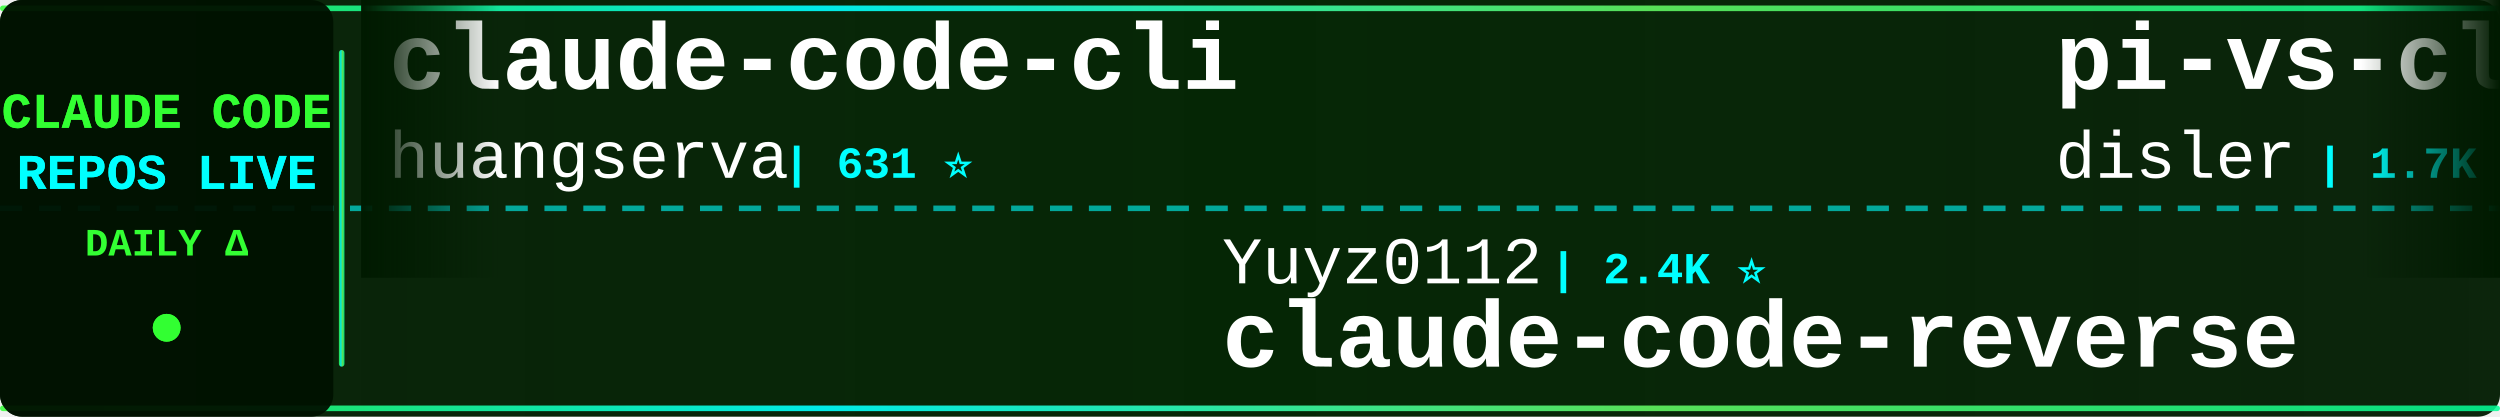
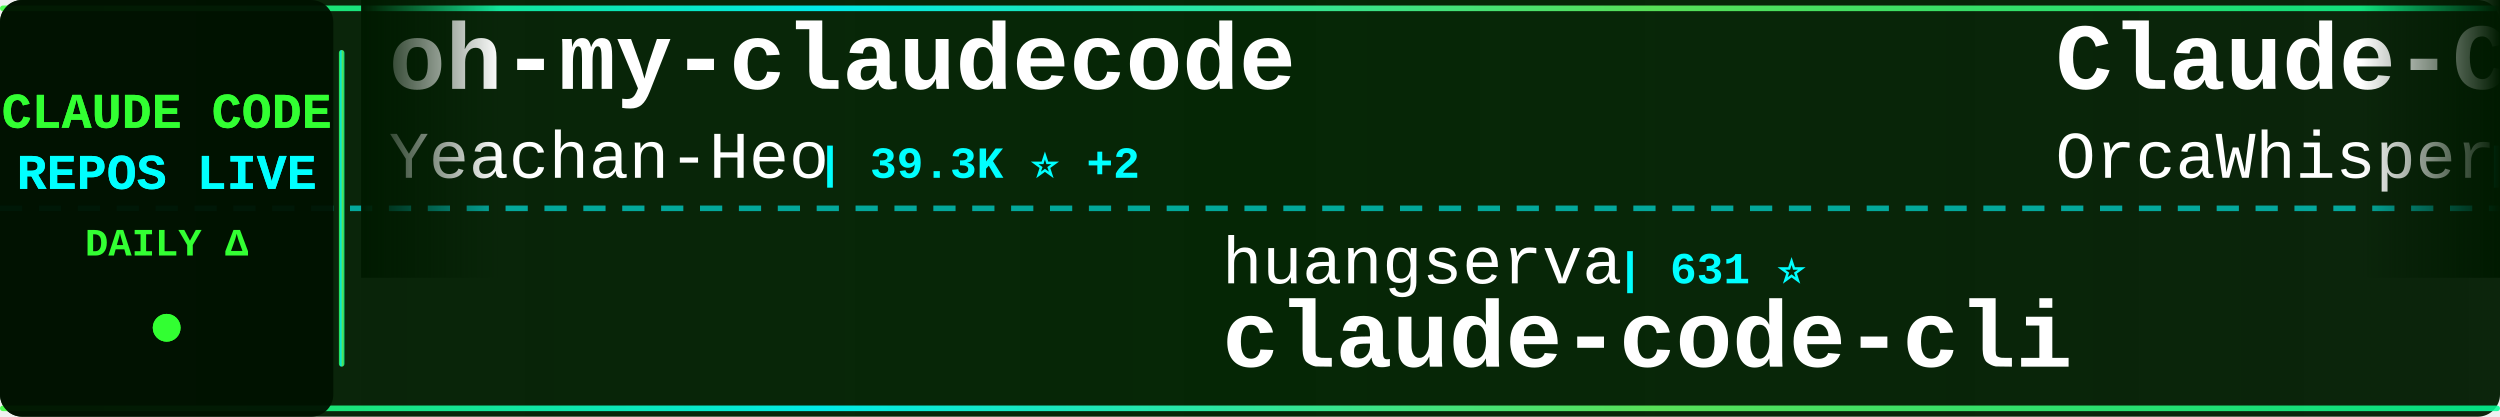
<svg xmlns="http://www.w3.org/2000/svg" width="900" height="150">
  <defs>
    <linearGradient id="tickerBg" x1="0%" y1="0%" x2="100%" y2="0%">
      <stop offset="0%" style="stop-color:#001a00;stop-opacity:0.95" />
      <stop offset="50%" style="stop-color:#002200;stop-opacity:0.98" />
      <stop offset="100%" style="stop-color:#001a00;stop-opacity:0.95" />
    </linearGradient>
    <linearGradient id="borderGrad" x1="0%" y1="0%" x2="100%" y2="0%">
      <stop offset="0%" style="stop-color:#33ff33;stop-opacity:0.85">
        <animate attributeName="stop-opacity" values="0.85;1;0.85" dur="2s" repeatCount="indefinite" />
      </stop>
      <stop offset="33%" style="stop-color:#00ffff;stop-opacity:0.9">
        <animate attributeName="stop-opacity" values="0.9;1;0.9" dur="2.2s" repeatCount="indefinite" />
      </stop>
      <stop offset="66%" style="stop-color:#66ff66;stop-opacity:0.85">
        <animate attributeName="stop-opacity" values="0.85;1;0.85" dur="1.8s" repeatCount="indefinite" />
      </stop>
      <stop offset="100%" style="stop-color:#00ff99;stop-opacity:0.85">
        <animate attributeName="stop-opacity" values="0.85;1;0.85" dur="2s" repeatCount="indefinite" />
      </stop>
    </linearGradient>
    <filter id="textGlow">
      <feGaussianBlur stdDeviation="0.1" result="coloredBlur" />
      <feMerge>
        <feMergeNode in="coloredBlur" />
        <feMergeNode in="SourceGraphic" />
      </feMerge>
    </filter>
    <filter id="metricGlow">
      <feGaussianBlur stdDeviation="0.2" result="coloredBlur" />
      <feMerge>
        <feMergeNode in="coloredBlur" />
        <feMergeNode in="SourceGraphic" />
      </feMerge>
    </filter>
    <linearGradient id="leftFade" x1="0%" y1="0%" x2="100%" y2="0%">
      <stop offset="0%" style="stop-color:#001a00;stop-opacity:1" />
      <stop offset="100%" style="stop-color:#001a00;stop-opacity:0" />
    </linearGradient>
    <linearGradient id="rightFade" x1="0%" y1="0%" x2="100%" y2="0%">
      <stop offset="0%" style="stop-color:#001a00;stop-opacity:0" />
      <stop offset="100%" style="stop-color:#001a00;stop-opacity:1" />
    </linearGradient>
  </defs>
  <rect width="900" height="150" fill="url(#tickerBg)" rx="8" />
  <rect x="0" y="2" width="900" height="2" fill="url(#borderGrad)" rx="1" />
  <rect x="0" y="146" width="900" height="2" fill="url(#borderGrad)" rx="1" />
  <line x1="0" y1="75" x2="900" y2="75" stroke="#00ffff" stroke-width="2" stroke-dasharray="8 6" opacity="0.6" />
  <rect x="0" y="0" width="120" height="150" fill="#001100" opacity="0.95" rx="8" />
  <text x="60" y="46" font-family="'Courier New', monospace" font-size="18" font-weight="bold" fill="#33ff33" text-anchor="middle" filter="url(#textGlow)">
    CLAUDE CODE
  </text>
  <text x="60" y="68" font-family="'Courier New', monospace" font-size="18" font-weight="bold" fill="#00ffff" text-anchor="middle" filter="url(#textGlow)">
    REPOS LIVE
  </text>
  <text x="60" y="92" font-family="'Courier New', monospace" font-size="14" font-weight="bold" fill="#33ff33" text-anchor="middle">
    DAILY Δ
  </text>
  <circle cx="60" cy="118" r="5" fill="#33ff33" filter="url(#metricGlow)">
    <animate attributeName="r" values="4;6;4" dur="1.5s" repeatCount="indefinite" />
    <animate attributeName="opacity" values="0.6;1;0.6" dur="1.5s" repeatCount="indefinite" />
  </circle>
  <rect x="122" y="18" width="2" height="114" fill="url(#borderGrad)" rx="1" />
  <clipPath id="tickerClip">
    <rect x="130" y="0" width="770" height="150" />
  </clipPath>
  <g clip-path="url(#tickerClip)">
    <g id="tickerItems">
      <animateTransform attributeName="transform" attributeType="XML" type="translate" from="0 0" to="-3000 0" dur="54s" repeatCount="indefinite" />
      <g transform="translate(0, 0)">
-         <text x="140" y="32" font-family="'Courier New', monospace" font-size="34" font-weight="bold" fill="#ffffff">claude-code-cli</text>
-         <text x="140" y="64" font-family="'Courier New', monospace" font-size="24" font-weight="normal" fill="#ffffff" opacity="1.0">huangserva</text>
-         <text x="282" y="64" font-family="'Courier New', monospace" font-size="16" font-weight="bold" fill="#00ffff"> | 631 ⭐</text>
+         <text x="140" y="32" font-family="'Courier New', monospace" font-size="34" font-weight="bold" fill="#ffffff">oh-my-claudecode</text>
+         <text x="140" y="64" font-family="'Courier New', monospace" font-size="24" font-weight="normal" fill="#ffffff" opacity="1.0">Yeachan-Heo</text>
+         <text x="294" y="64" font-family="'Courier New', monospace" font-size="16" font-weight="bold" fill="#00ffff"> | 39.3K ⭐ +2</text>
      </g>
      <g transform="translate(300, 0)">
-         <text x="140" y="102" font-family="'Courier New', monospace" font-size="24" font-weight="normal" fill="#ffffff" opacity="1.0">Yuyz0112</text>
-         <text x="258" y="102" font-family="'Courier New', monospace" font-size="16" font-weight="bold" fill="#00ffff"> | 2.4K ⭐</text>
-         <text x="140" y="132" font-family="'Courier New', monospace" font-size="34" font-weight="bold" fill="#ffffff">claude-code-reverse</text>
+         <text x="140" y="102" font-family="'Courier New', monospace" font-size="24" font-weight="normal" fill="#ffffff" opacity="1.0">huangserva</text>
+         <text x="282" y="102" font-family="'Courier New', monospace" font-size="16" font-weight="bold" fill="#00ffff"> | 631 ⭐</text>
+         <text x="140" y="132" font-family="'Courier New', monospace" font-size="34" font-weight="bold" fill="#ffffff">claude-code-cli</text>
      </g>
      <g transform="translate(600, 0)">
-         <text x="140" y="32" font-family="'Courier New', monospace" font-size="34" font-weight="bold" fill="#ffffff">pi-vs-claude-code</text>
-         <text x="140" y="64" font-family="'Courier New', monospace" font-size="24" font-weight="normal" fill="#ffffff" opacity="1.0">disler</text>
-         <text x="234" y="64" font-family="'Courier New', monospace" font-size="16" font-weight="bold" fill="#00ffff"> | 1.7K ⭐</text>
+         <text x="140" y="32" font-family="'Courier New', monospace" font-size="34" font-weight="bold" fill="#ffffff">Claude-Code</text>
+         <text x="140" y="64" font-family="'Courier New', monospace" font-size="24" font-weight="normal" fill="#ffffff" opacity="1.0">OrcaWhisper</text>
+         <text x="294" y="64" font-family="'Courier New', monospace" font-size="16" font-weight="bold" fill="#00ffff"> | 101 ⭐</text>
      </g>
      <g transform="translate(900, 0)">
-         <text x="140" y="102" font-family="'Courier New', monospace" font-size="24" font-weight="normal" fill="#ffffff" opacity="1.0">anthropics</text>
-         <text x="282" y="102" font-family="'Courier New', monospace" font-size="16" font-weight="bold" fill="#00ffff"> | 8.9K ⭐</text>
-         <text x="140" y="132" font-family="'Courier New', monospace" font-size="34" font-weight="bold" fill="#ffffff">claude-code-action</text>
+         <text x="140" y="102" font-family="'Courier New', monospace" font-size="24" font-weight="normal" fill="#ffffff" opacity="1.0">feiskyer</text>
+         <text x="258" y="102" font-family="'Courier New', monospace" font-size="16" font-weight="bold" fill="#00ffff"> | 1.7K ⭐</text>
+         <text x="140" y="132" font-family="'Courier New', monospace" font-size="34" font-weight="bold" fill="#ffffff">claude-code-settings</text>
      </g>
      <g transform="translate(1200, 0)">
-         <text x="140" y="32" font-family="'Courier New', monospace" font-size="34" font-weight="bold" fill="#ffffff">claude-code-hub</text>
-         <text x="140" y="64" font-family="'Courier New', monospace" font-size="24" font-weight="normal" fill="#ffffff" opacity="1.0">ding113</text>
-         <text x="246" y="64" font-family="'Courier New', monospace" font-size="16" font-weight="bold" fill="#00ffff"> | 3.4K ⭐</text>
+         <text x="140" y="32" font-family="'Courier New', monospace" font-size="34" font-weight="bold" fill="#ffffff">claude-code-guide</text>
+         <text x="140" y="64" font-family="'Courier New', monospace" font-size="24" font-weight="normal" fill="#ffffff" opacity="1.0">zebbern</text>
+         <text x="246" y="64" font-family="'Courier New', monospace" font-size="16" font-weight="bold" fill="#00ffff"> | 4.6K ⭐</text>
      </g>
      <g transform="translate(1500, 0)">
-         <text x="140" y="102" font-family="'Courier New', monospace" font-size="24" font-weight="normal" fill="#ffffff" opacity="1.0">Maciek-roboblog</text>
-         <text x="342" y="102" font-family="'Courier New', monospace" font-size="16" font-weight="bold" fill="#00ffff"> | 8.7K ⭐</text>
-         <text x="140" y="132" font-family="'Courier New', monospace" font-size="34" font-weight="bold" fill="#ffffff">Claude-Code-Usage-Monito...</text>
+         <text x="140" y="102" font-family="'Courier New', monospace" font-size="24" font-weight="normal" fill="#ffffff" opacity="1.0">LING71671</text>
+         <text x="270" y="102" font-family="'Courier New', monospace" font-size="16" font-weight="bold" fill="#00ffff"> | 957 ⭐</text>
+         <text x="140" y="132" font-family="'Courier New', monospace" font-size="34" font-weight="bold" fill="#ffffff">Open-ClaudeCode</text>
      </g>
      <g transform="translate(1800, 0)">
+         <text x="140" y="32" font-family="'Courier New', monospace" font-size="34" font-weight="bold" fill="#ffffff">how-claude-code-works</text>
+         <text x="140" y="64" font-family="'Courier New', monospace" font-size="24" font-weight="normal" fill="#ffffff" opacity="1.0">Windy3f3f3f3f</text>
+         <text x="318" y="64" font-family="'Courier New', monospace" font-size="16" font-weight="bold" fill="#00ffff"> | 3.7K ⭐</text>
+       </g>
+       <g transform="translate(2100, 0)">
+         <text x="140" y="102" font-family="'Courier New', monospace" font-size="24" font-weight="normal" fill="#ffffff" opacity="1.0">asgeirtj</text>
+         <text x="258" y="102" font-family="'Courier New', monospace" font-size="16" font-weight="bold" fill="#00ffff"> | 68.3K ⭐ +17</text>
+         <text x="140" y="132" font-family="'Courier New', monospace" font-size="34" font-weight="bold" fill="#ffffff">system_prompts_leaks</text>
+       </g>
+       <g transform="translate(2400, 0)">
        <text x="140" y="32" font-family="'Courier New', monospace" font-size="34" font-weight="bold" fill="#ffffff">claude-code-ultimate-gui...</text>
        <text x="140" y="64" font-family="'Courier New', monospace" font-size="24" font-weight="normal" fill="#ffffff" opacity="1.0">FlorianBruniaux</text>
-         <text x="342" y="64" font-family="'Courier New', monospace" font-size="16" font-weight="bold" fill="#00ffff"> | 6.0K ⭐</text>
-       </g>
-       <g transform="translate(2100, 0)">
-         <text x="140" y="102" font-family="'Courier New', monospace" font-size="24" font-weight="normal" fill="#ffffff" opacity="1.0">nicedreamzapp</text>
-         <text x="318" y="102" font-family="'Courier New', monospace" font-size="16" font-weight="bold" fill="#00ffff"> | 3.3K ⭐</text>
-         <text x="140" y="132" font-family="'Courier New', monospace" font-size="34" font-weight="bold" fill="#ffffff">claude-code-local</text>
-       </g>
-       <g transform="translate(2400, 0)">
-         <text x="140" y="32" font-family="'Courier New', monospace" font-size="34" font-weight="bold" fill="#ffffff">Claude-Code</text>
-         <text x="140" y="64" font-family="'Courier New', monospace" font-size="24" font-weight="normal" fill="#ffffff" opacity="1.0">KPR111</text>
-         <text x="234" y="64" font-family="'Courier New', monospace" font-size="16" font-weight="bold" fill="#00ffff"> | 18 ⭐</text>
+         <text x="342" y="64" font-family="'Courier New', monospace" font-size="16" font-weight="bold" fill="#00ffff"> | 6.0K ⭐ +1</text>
      </g>
      <g transform="translate(2700, 0)">
-         <text x="140" y="102" font-family="'Courier New', monospace" font-size="24" font-weight="normal" fill="#ffffff" opacity="1.0">rohitg00</text>
-         <text x="258" y="102" font-family="'Courier New', monospace" font-size="16" font-weight="bold" fill="#00ffff"> | 2.6K ⭐</text>
-         <text x="140" y="132" font-family="'Courier New', monospace" font-size="34" font-weight="bold" fill="#ffffff">awesome-claude-code-tool...</text>
+         <text x="140" y="102" font-family="'Courier New', monospace" font-size="24" font-weight="normal" fill="#ffffff" opacity="1.0">wanshuiyin</text>
+         <text x="282" y="102" font-family="'Courier New', monospace" font-size="16" font-weight="bold" fill="#00ffff"> | 16.6K ⭐ +10</text>
+         <text x="140" y="132" font-family="'Courier New', monospace" font-size="34" font-weight="bold" fill="#ffffff">Auto-claude-code-researc...</text>
      </g>
      <g transform="translate(3000, 0)">
-         <text x="140" y="32" font-family="'Courier New', monospace" font-size="34" font-weight="bold" fill="#ffffff">claude-code-cli</text>
-         <text x="140" y="64" font-family="'Courier New', monospace" font-size="24" font-weight="normal" fill="#ffffff" opacity="1.0">huangserva</text>
-         <text x="282" y="64" font-family="'Courier New', monospace" font-size="16" font-weight="bold" fill="#00ffff"> | 631 ⭐</text>
+         <text x="140" y="32" font-family="'Courier New', monospace" font-size="34" font-weight="bold" fill="#ffffff">oh-my-claudecode</text>
+         <text x="140" y="64" font-family="'Courier New', monospace" font-size="24" font-weight="normal" fill="#ffffff" opacity="1.0">Yeachan-Heo</text>
+         <text x="294" y="64" font-family="'Courier New', monospace" font-size="16" font-weight="bold" fill="#00ffff"> | 39.3K ⭐ +2</text>
      </g>
      <g transform="translate(3300, 0)">
-         <text x="140" y="102" font-family="'Courier New', monospace" font-size="24" font-weight="normal" fill="#ffffff" opacity="1.0">Yuyz0112</text>
-         <text x="258" y="102" font-family="'Courier New', monospace" font-size="16" font-weight="bold" fill="#00ffff"> | 2.4K ⭐</text>
-         <text x="140" y="132" font-family="'Courier New', monospace" font-size="34" font-weight="bold" fill="#ffffff">claude-code-reverse</text>
+         <text x="140" y="102" font-family="'Courier New', monospace" font-size="24" font-weight="normal" fill="#ffffff" opacity="1.0">huangserva</text>
+         <text x="282" y="102" font-family="'Courier New', monospace" font-size="16" font-weight="bold" fill="#00ffff"> | 631 ⭐</text>
+         <text x="140" y="132" font-family="'Courier New', monospace" font-size="34" font-weight="bold" fill="#ffffff">claude-code-cli</text>
      </g>
      <g transform="translate(3600, 0)">
-         <text x="140" y="32" font-family="'Courier New', monospace" font-size="34" font-weight="bold" fill="#ffffff">pi-vs-claude-code</text>
-         <text x="140" y="64" font-family="'Courier New', monospace" font-size="24" font-weight="normal" fill="#ffffff" opacity="1.0">disler</text>
-         <text x="234" y="64" font-family="'Courier New', monospace" font-size="16" font-weight="bold" fill="#00ffff"> | 1.7K ⭐</text>
+         <text x="140" y="32" font-family="'Courier New', monospace" font-size="34" font-weight="bold" fill="#ffffff">Claude-Code</text>
+         <text x="140" y="64" font-family="'Courier New', monospace" font-size="24" font-weight="normal" fill="#ffffff" opacity="1.0">OrcaWhisper</text>
+         <text x="294" y="64" font-family="'Courier New', monospace" font-size="16" font-weight="bold" fill="#00ffff"> | 101 ⭐</text>
      </g>
      <g transform="translate(3900, 0)">
-         <text x="140" y="102" font-family="'Courier New', monospace" font-size="24" font-weight="normal" fill="#ffffff" opacity="1.0">anthropics</text>
-         <text x="282" y="102" font-family="'Courier New', monospace" font-size="16" font-weight="bold" fill="#00ffff"> | 8.9K ⭐</text>
-         <text x="140" y="132" font-family="'Courier New', monospace" font-size="34" font-weight="bold" fill="#ffffff">claude-code-action</text>
+         <text x="140" y="102" font-family="'Courier New', monospace" font-size="24" font-weight="normal" fill="#ffffff" opacity="1.0">feiskyer</text>
+         <text x="258" y="102" font-family="'Courier New', monospace" font-size="16" font-weight="bold" fill="#00ffff"> | 1.7K ⭐</text>
+         <text x="140" y="132" font-family="'Courier New', monospace" font-size="34" font-weight="bold" fill="#ffffff">claude-code-settings</text>
      </g>
    </g>
  </g>
  <rect x="130" y="0" width="50" height="100" fill="url(#leftFade)" />
  <rect x="850" y="0" width="50" height="100" fill="url(#rightFade)" />
</svg>
